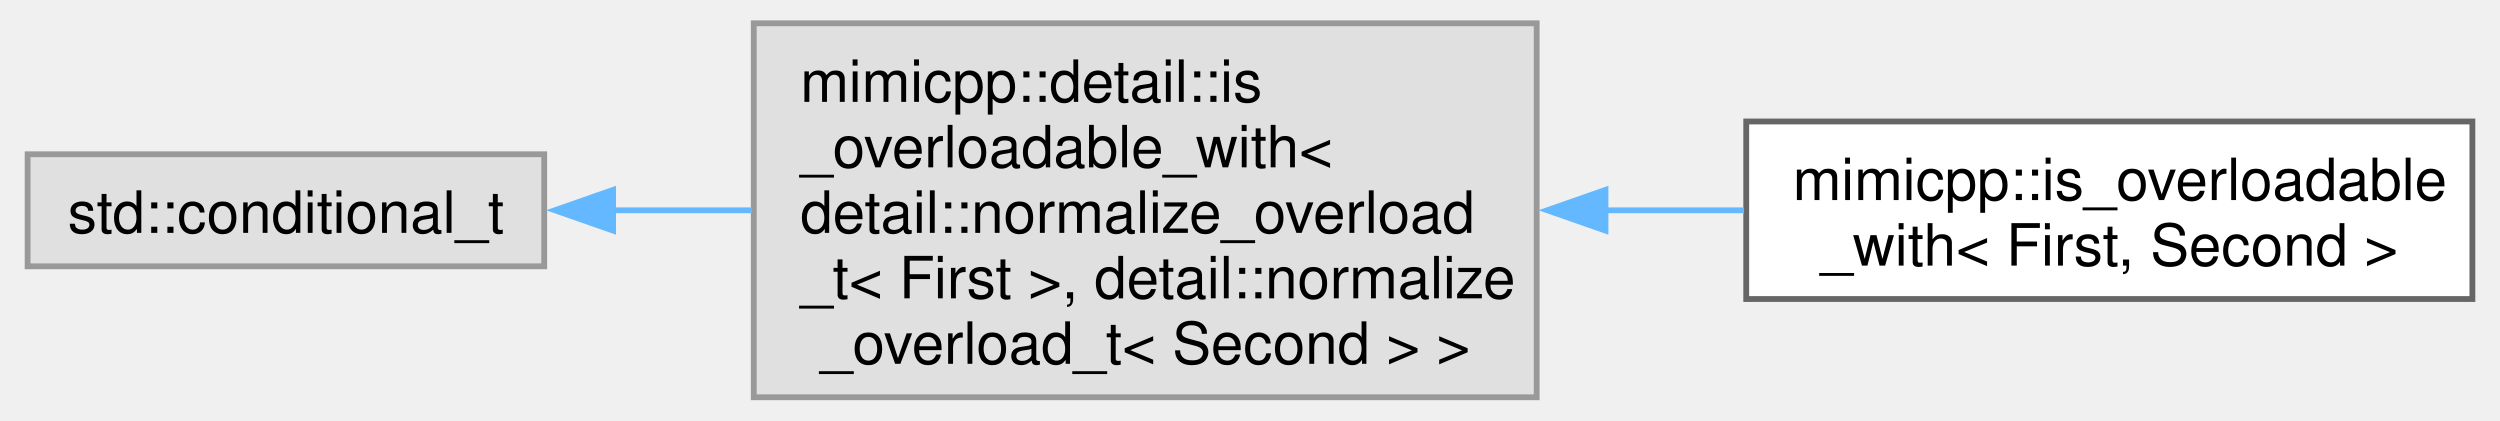
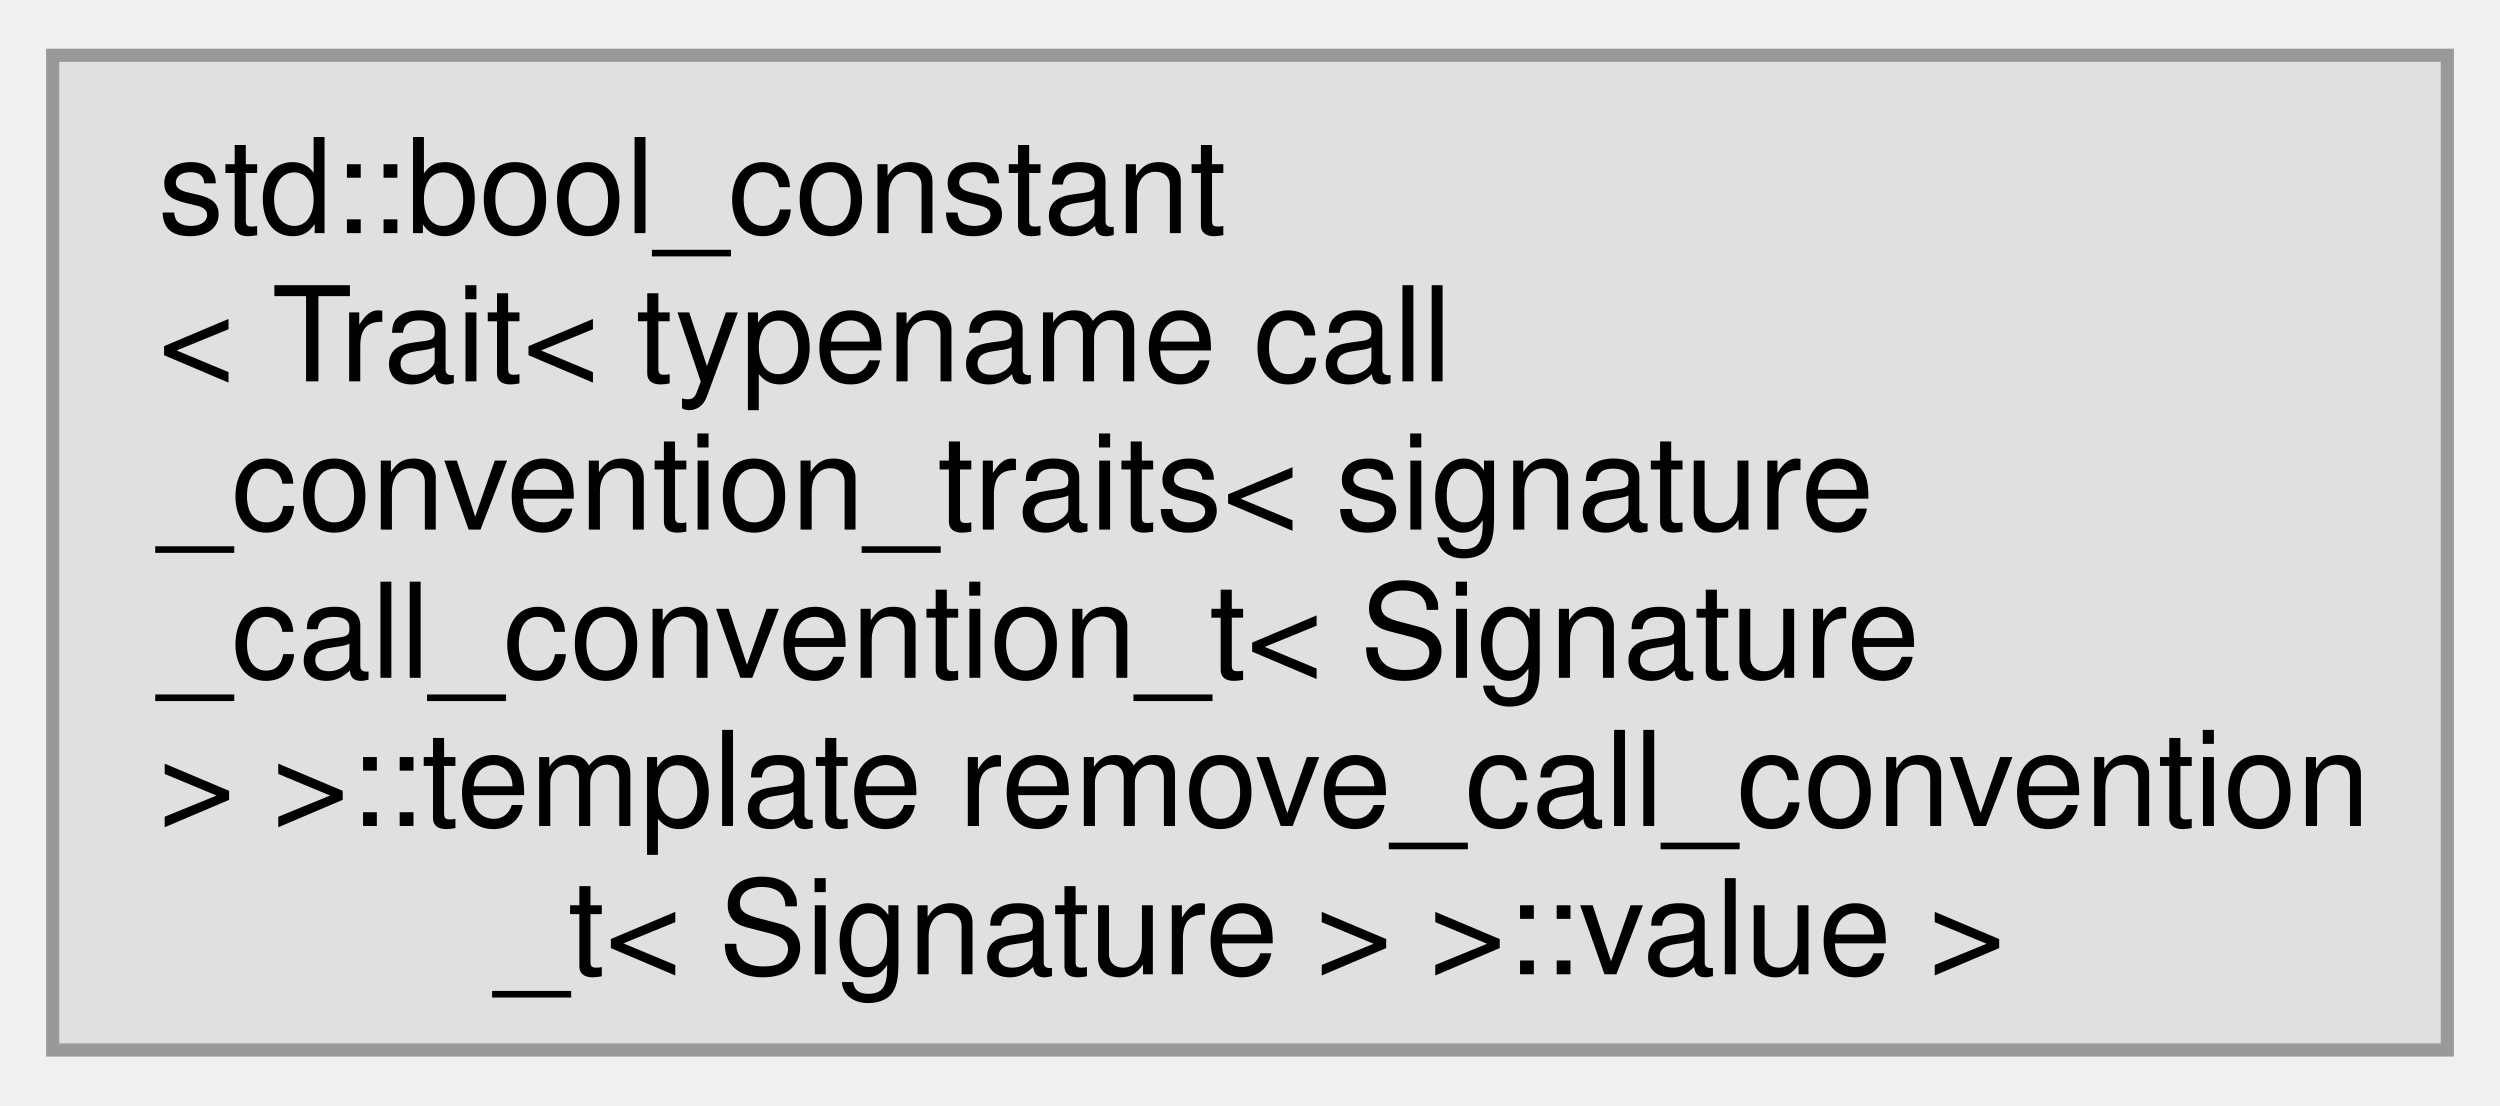
- <svg xmlns="http://www.w3.org/2000/svg" xmlns:xlink="http://www.w3.org/1999/xlink" width="428pt" height="72pt" viewBox="0.00 0.00 428.00 72.25">
-   <g id="graph0" class="graph" transform="scale(1 1) rotate(0) translate(4 68.25)">
+ <svg xmlns="http://www.w3.org/2000/svg" xmlns:xlink="http://www.w3.org/1999/xlink" width="190pt" height="84pt" viewBox="0.00 0.00 189.75 83.50">
+   <g id="graph0" class="graph" transform="scale(1 1) rotate(0) translate(4 79.5)">
    <g id="Node000000" class="node">
      <g id="a_Node000000">
        <a xlink:title=" ">
-           <polygon fill="#e0e0e0" stroke="#999999" points="88.75,-41.75 0,-41.75 0,-22.5 88.75,-22.5 88.75,-41.75" />
-           <text text-anchor="middle" x="44.38" y="-28.25" font-family="Helvetica,sans-Serif" font-size="10.00">std::conditional_t</text>
-         </a>
-       </g>
-     </g>
-     <g id="Node000001" class="node">
-       <g id="a_Node000001">
-         <a xlink:title=" ">
-           <polygon fill="#e0e0e0" stroke="#999999" points="259.25,-64.25 124.75,-64.25 124.75,0 259.25,0 259.25,-64.25" />
-           <text text-anchor="start" x="132.75" y="-50.75" font-family="Helvetica,sans-Serif" font-size="10.00">mimicpp::detail::is</text>
-           <text text-anchor="start" x="132.75" y="-39.5" font-family="Helvetica,sans-Serif" font-size="10.00">_overloadable_with&lt;</text>
-           <text text-anchor="start" x="132.75" y="-28.25" font-family="Helvetica,sans-Serif" font-size="10.00"> detail::normalize_overload</text>
-           <text text-anchor="start" x="132.75" y="-17" font-family="Helvetica,sans-Serif" font-size="10.00">_t&lt; First &gt;, detail::normalize</text>
-           <text text-anchor="middle" x="192" y="-5.75" font-family="Helvetica,sans-Serif" font-size="10.00">_overload_t&lt; Second &gt; &gt;</text>
-         </a>
-       </g>
-     </g>
-     <g id="edge40_Node000000_Node000001" class="edge">
-       <g id="a_edge40_Node000000_Node000001">
-         <a xlink:title=" ">
-           <path fill="none" stroke="#63b8ff" d="M100.34,-32.12C108.21,-32.12 116.38,-32.12 124.45,-32.12" />
-           <polygon fill="#63b8ff" stroke="#63b8ff" points="100.58,-28.63 90.58,-32.13 100.58,-35.63 100.58,-28.63" />
-         </a>
-       </g>
-     </g>
-     <g id="Node000002" class="node">
-       <g id="a_Node000002">
-         <a xlink:href="d4/dd6/structmimicpp_1_1is__overloadable__with.html" target="_top" xlink:title="Primary template.">
-           <polygon fill="white" stroke="#666666" points="420,-47.38 295.25,-47.38 295.25,-16.88 420,-16.88 420,-47.38" />
-           <text text-anchor="start" x="303.25" y="-33.88" font-family="Helvetica,sans-Serif" font-size="10.00">mimicpp::is_overloadable</text>
-           <text text-anchor="middle" x="357.62" y="-22.62" font-family="Helvetica,sans-Serif" font-size="10.00">_with&lt; First, Second &gt;</text>
-         </a>
-       </g>
-     </g>
-     <g id="edge41_Node000001_Node000002" class="edge">
-       <g id="a_edge41_Node000001_Node000002">
-         <a xlink:title=" ">
-           <path fill="none" stroke="#63b8ff" d="M270.87,-32.12C278.93,-32.12 287.04,-32.12 294.88,-32.12" />
-           <polygon fill="#63b8ff" stroke="#63b8ff" points="271.07,-28.63 261.07,-32.13 271.07,-35.63 271.07,-28.63" />
+           <polygon fill="#e0e0e0" stroke="#999999" points="181.75,-75.5 0,-75.5 0,0 181.75,0 181.75,-75.5" />
+           <text text-anchor="start" x="8" y="-62" font-family="Helvetica,sans-Serif" font-size="10.00">std::bool_constant</text>
+           <text text-anchor="start" x="8" y="-50.75" font-family="Helvetica,sans-Serif" font-size="10.00">&lt; Trait&lt; typename call</text>
+           <text text-anchor="start" x="8" y="-39.5" font-family="Helvetica,sans-Serif" font-size="10.00">_convention_traits&lt; signature</text>
+           <text text-anchor="start" x="8" y="-28.25" font-family="Helvetica,sans-Serif" font-size="10.00">_call_convention_t&lt; Signature</text>
+           <text text-anchor="start" x="8" y="-17" font-family="Helvetica,sans-Serif" font-size="10.00"> &gt; &gt;::template remove_call_convention</text>
+           <text text-anchor="middle" x="90.88" y="-5.75" font-family="Helvetica,sans-Serif" font-size="10.00">_t&lt; Signature &gt; &gt;::value &gt;</text>
        </a>
      </g>
    </g>
  </g>
</svg>
